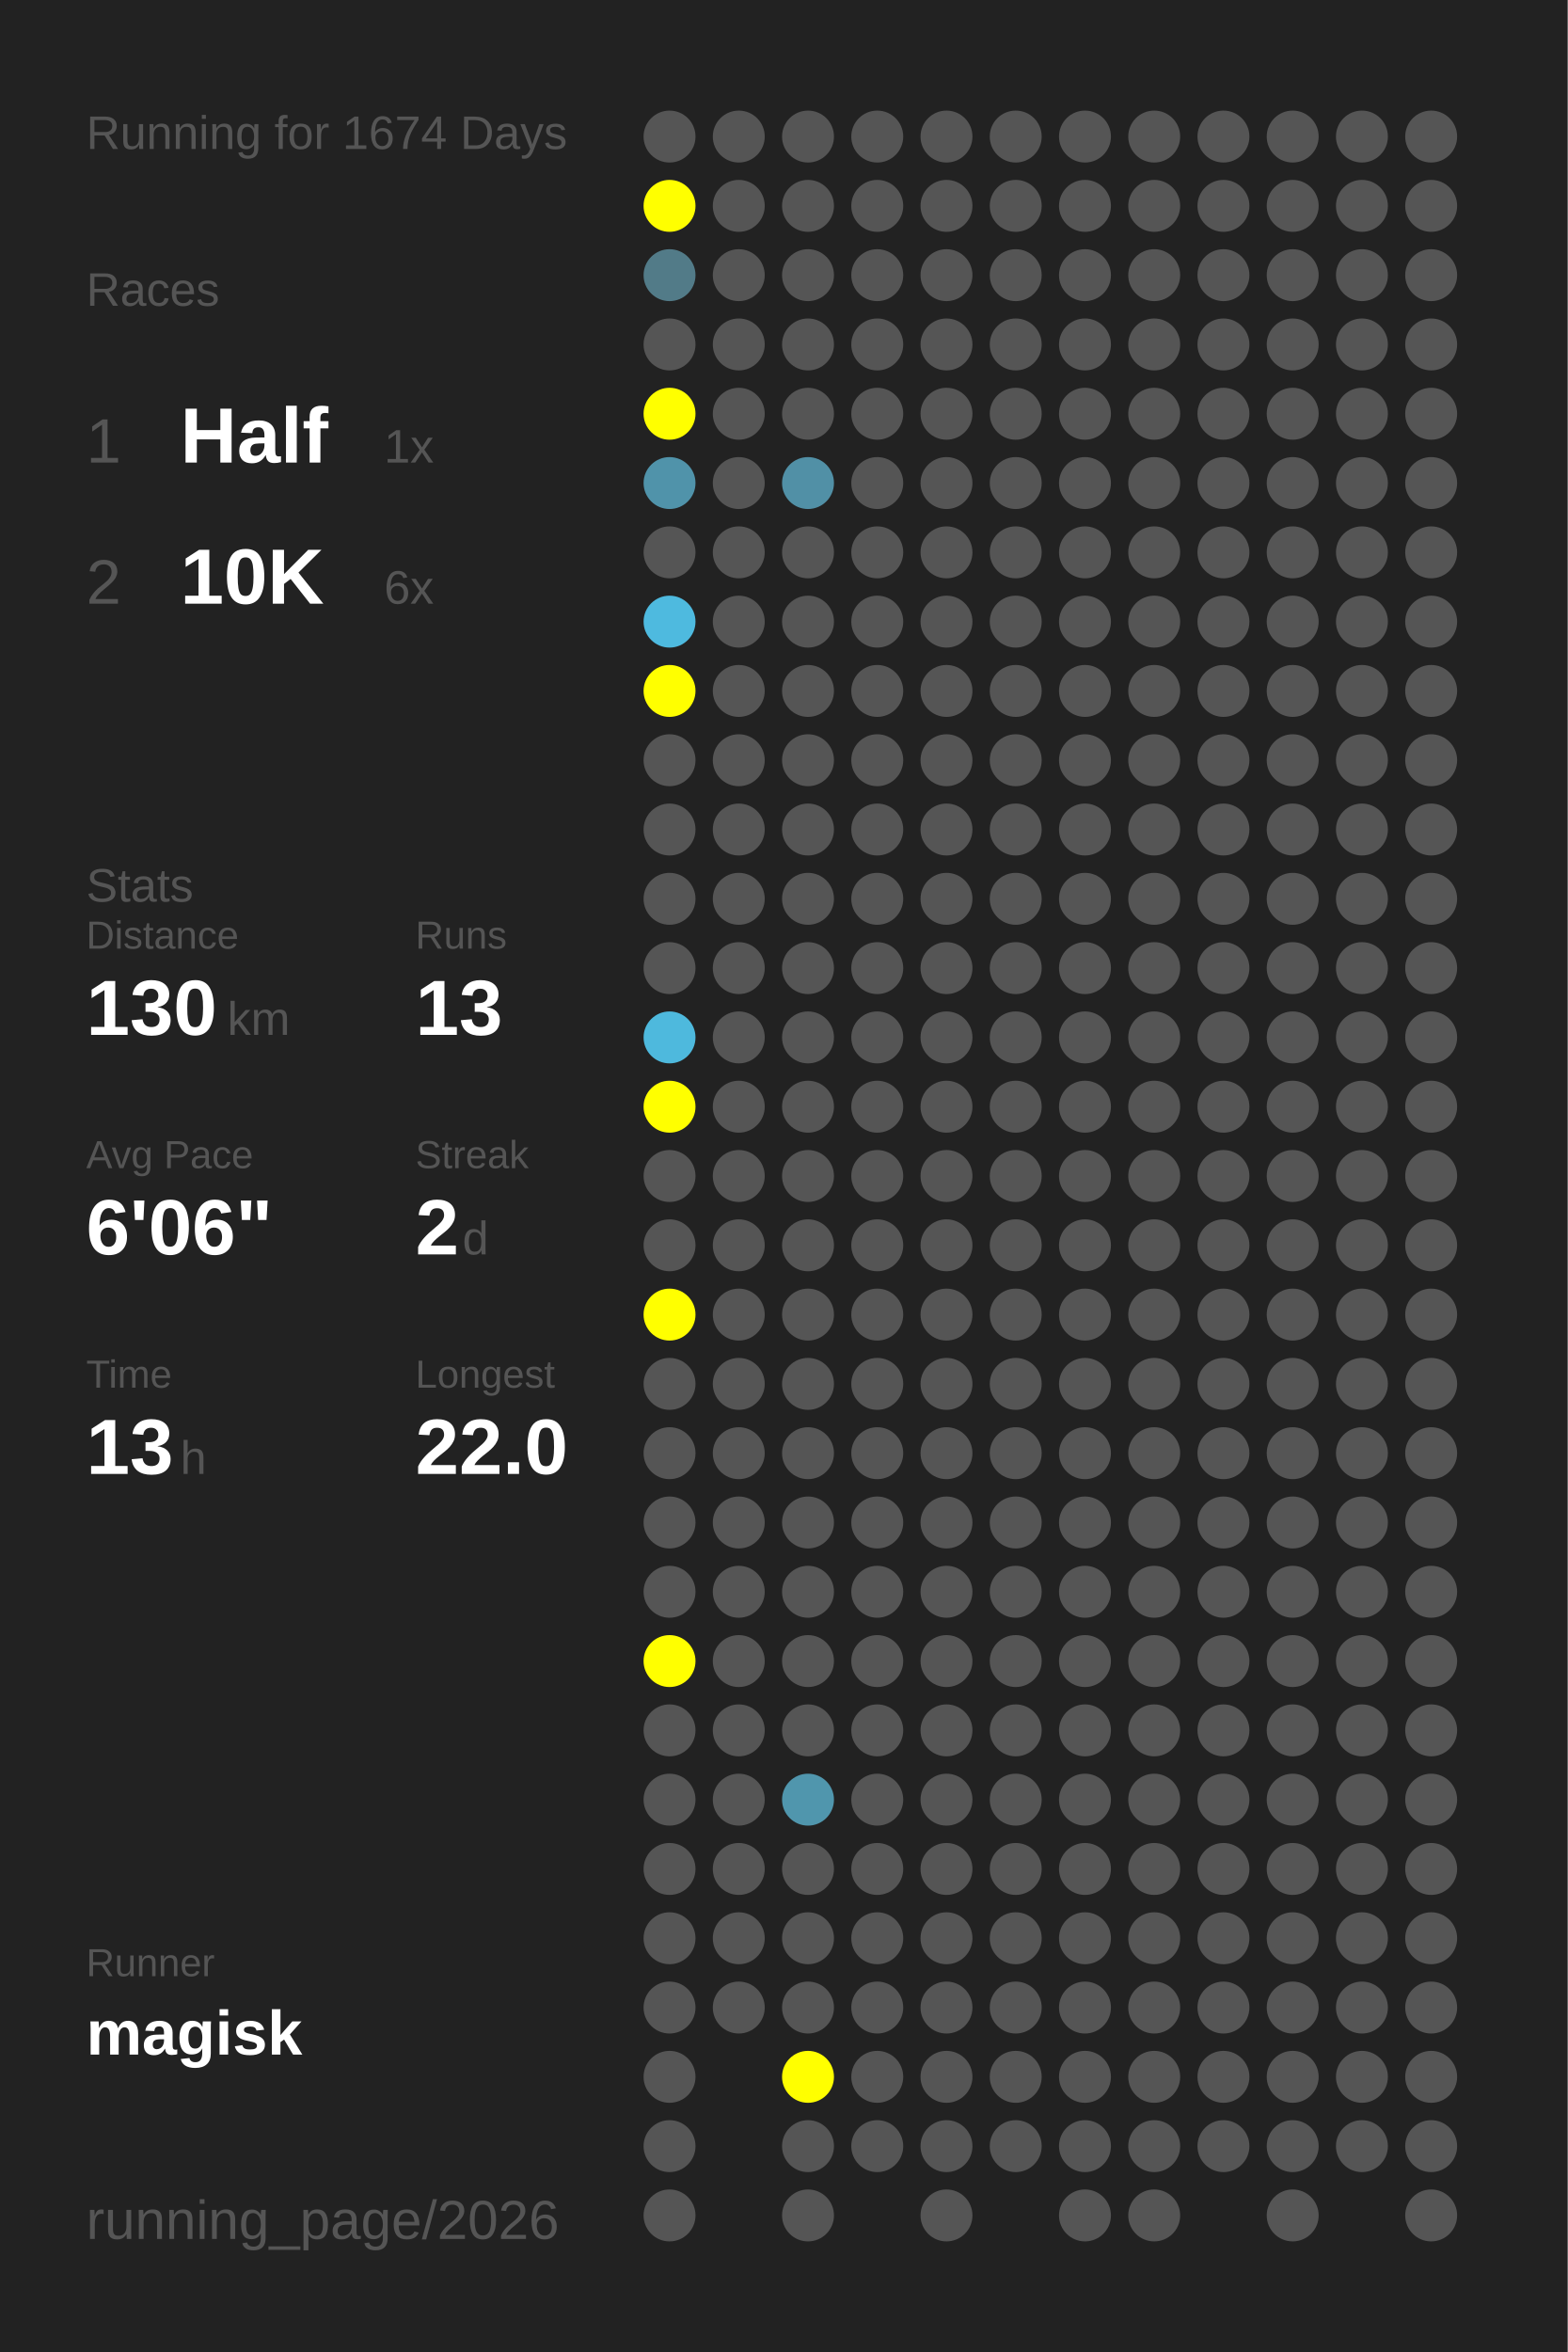
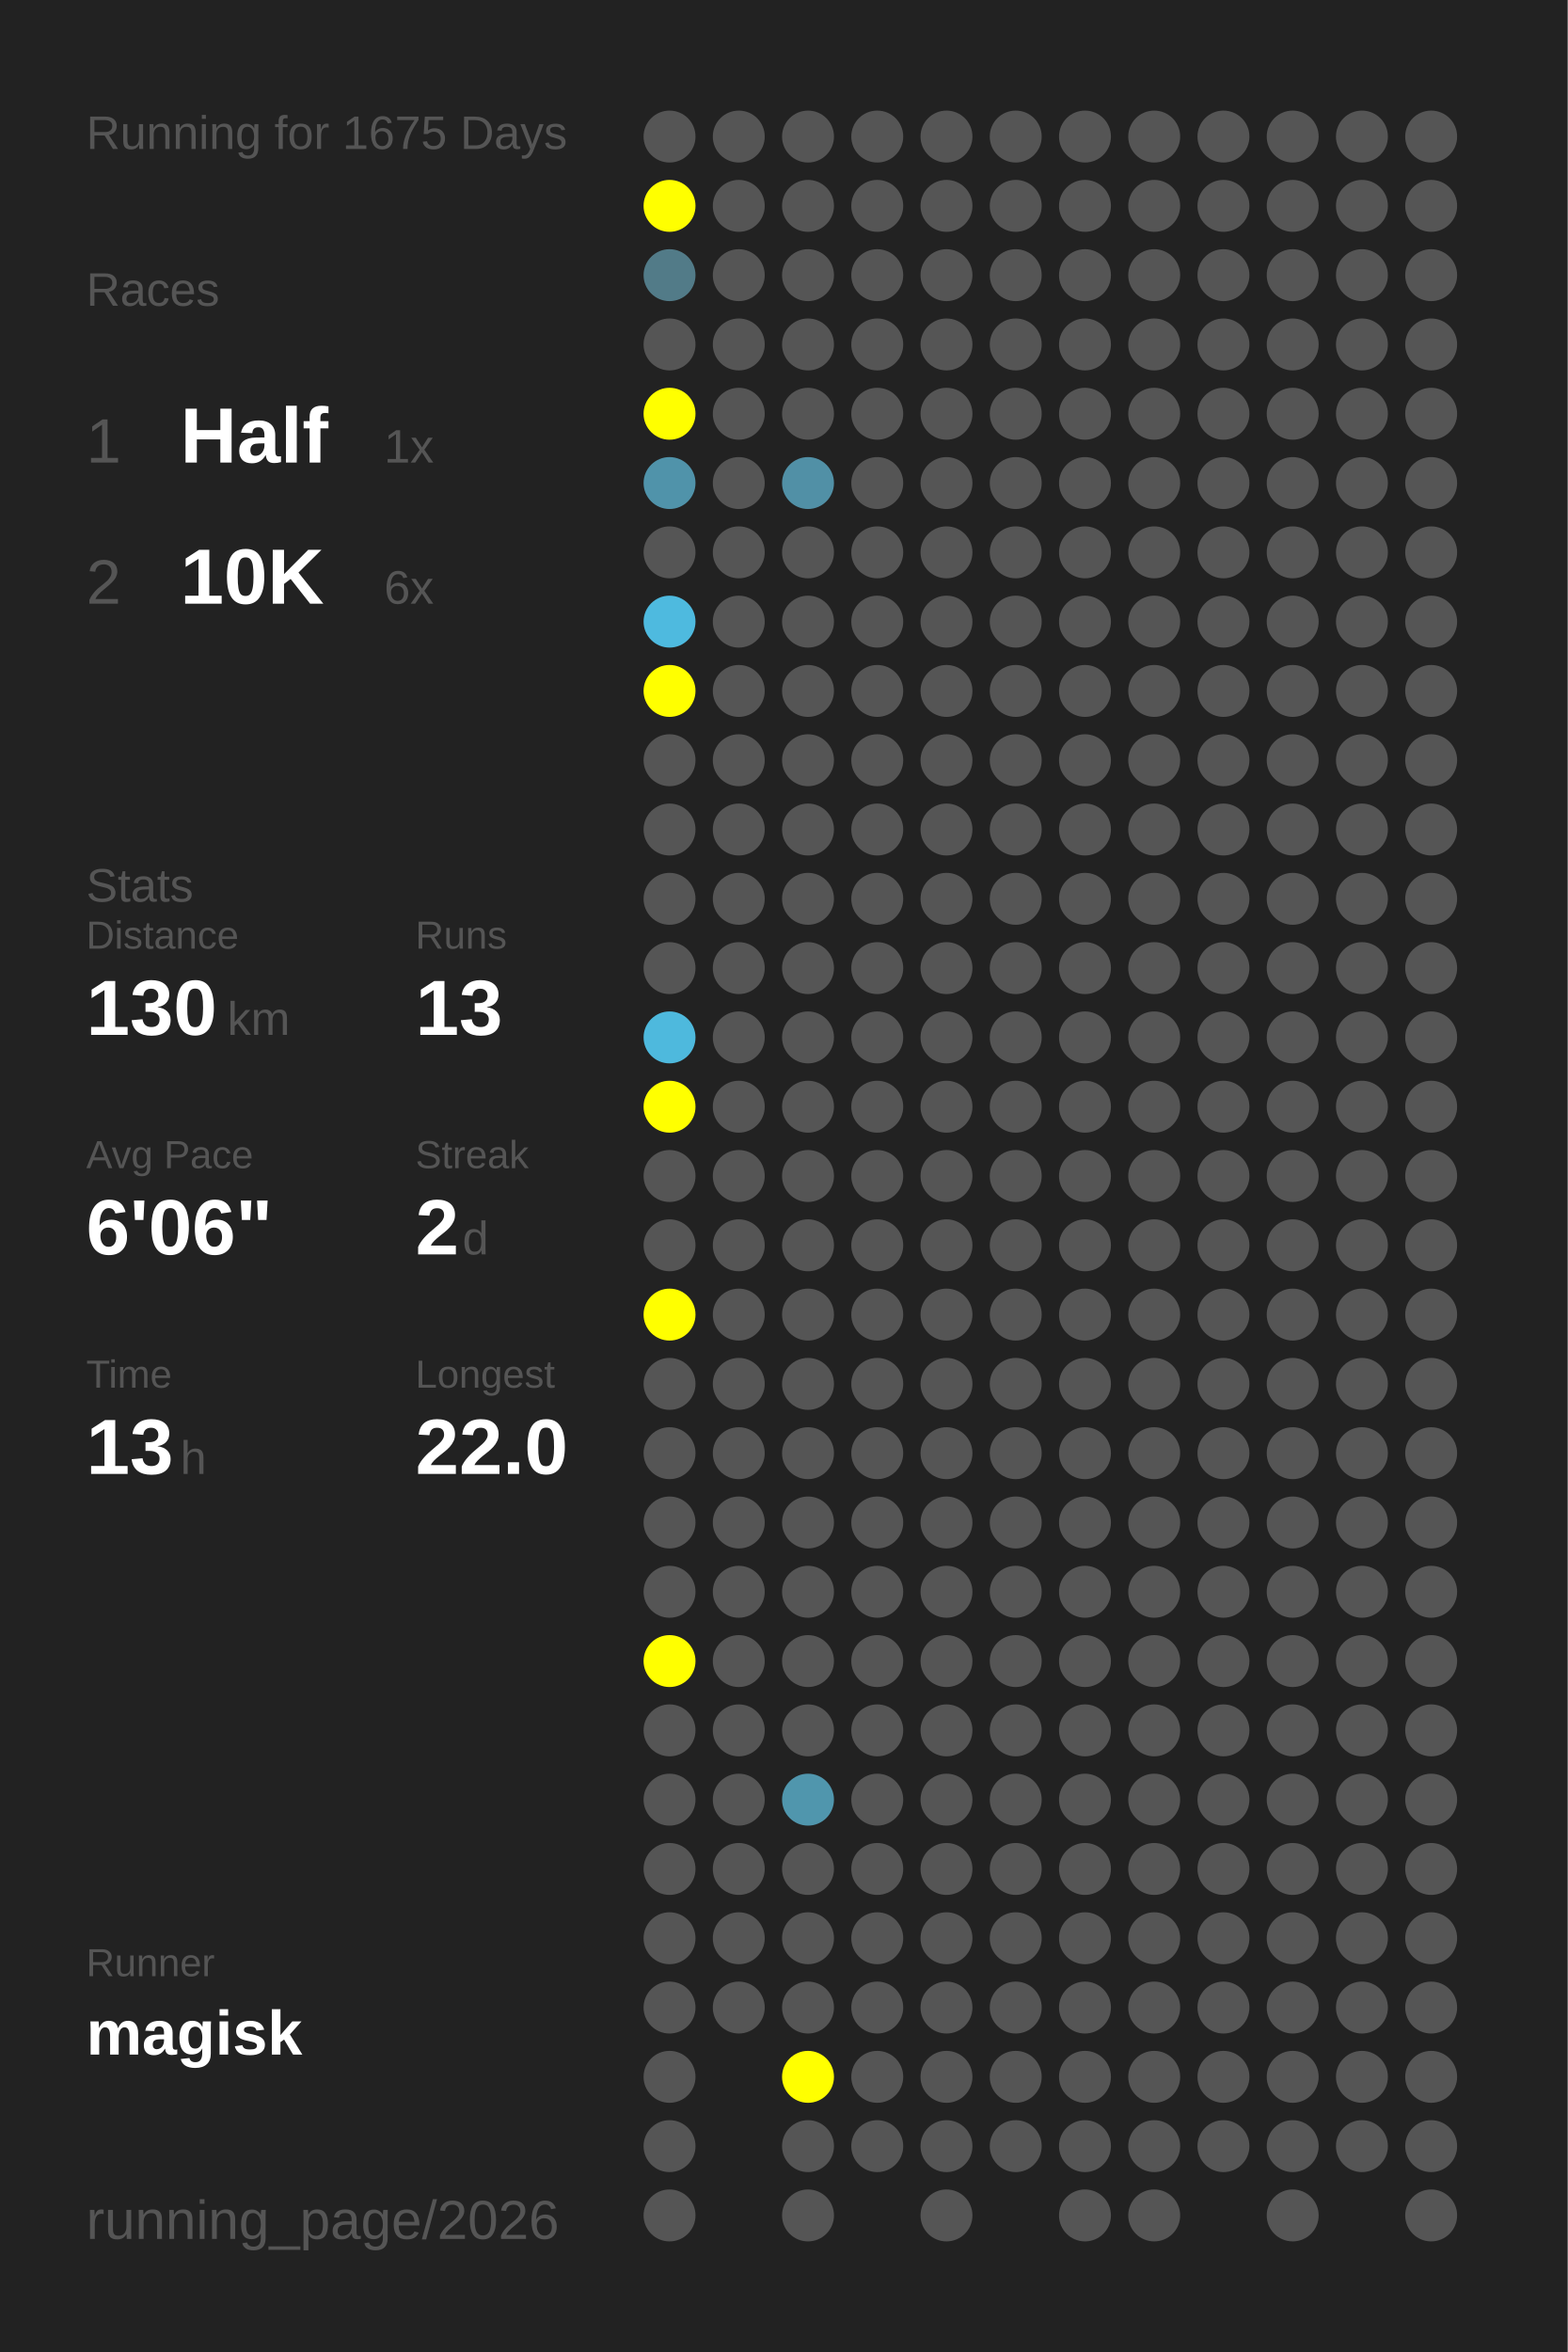
<svg xmlns="http://www.w3.org/2000/svg" baseProfile="full" height="300mm" version="1.1" viewBox="0,0,200,300" width="200mm">
  <defs />
  <rect fill="#222222" height="300" width="200" x="0" y="0" />
-   <text fill="#555555" style="font-size:6px; font-family:Arial;" x="11" y="19">Running for 1674 Days</text>
+   <text fill="#555555" style="font-size:6px; font-family:Arial;" x="11" y="19">Running for 1675 Days</text>
  <text fill="#555555" style="font-size:6px; font-family:Arial;" x="11" y="39">Races</text>
  <text fill="#555555" style="font-size:8px; font-family:Arial;" x="11" y="59">1</text>
  <text fill="#FFFFFF" style="font-size:10px; font-family:Arial; font-weight:bold;" x="23" y="59">Half</text>
  <text fill="#555555" style="font-size:6px; font-family:Arial;" x="49" y="59">1x</text>
  <text fill="#555555" style="font-size:8px; font-family:Arial;" x="11" y="77">2</text>
  <text fill="#FFFFFF" style="font-size:10px; font-family:Arial; font-weight:bold;" x="23" y="77">10K</text>
  <text fill="#555555" style="font-size:6px; font-family:Arial;" x="49" y="77">6x</text>
  <text fill="#555555" style="font-size:6px; font-family:Arial;" x="11" y="115">Stats</text>
  <text fill="#555555" style="font-size:5px; font-family:Arial;" x="11" y="121">Distance</text>
  <text fill="#FFFFFF" style="font-size:10px; font-family:Arial; font-weight:bold;" x="11" y="132">130</text>
  <text fill="#555555" style="font-size:6px; font-family:Arial;" x="29" y="132">km</text>
  <text fill="#555555" style="font-size:5px; font-family:Arial;" x="53" y="121">Runs</text>
  <text fill="#FFFFFF" style="font-size:10px; font-family:Arial; font-weight:bold;" x="53" y="132">13</text>
  <text fill="#555555" style="font-size:5px; font-family:Arial;" x="11" y="149">Avg Pace</text>
  <text fill="#FFFFFF" style="font-size:10px; font-family:Arial; font-weight:bold;" x="11" y="160">6'06"</text>
  <text fill="#555555" style="font-size:5px; font-family:Arial;" x="53" y="149">Streak</text>
  <text fill="#FFFFFF" style="font-size:10px; font-family:Arial; font-weight:bold;" x="53" y="160">2</text>
  <text fill="#555555" style="font-size:6px; font-family:Arial;" x="59" y="160">d</text>
  <text fill="#555555" style="font-size:5px; font-family:Arial;" x="11" y="177">Time</text>
  <text fill="#FFFFFF" style="font-size:10px; font-family:Arial; font-weight:bold;" x="11" y="188">13</text>
  <text fill="#555555" style="font-size:6px; font-family:Arial;" x="23" y="188">h</text>
  <text fill="#555555" style="font-size:5px; font-family:Arial;" x="53" y="177">Longest</text>
  <text fill="#FFFFFF" style="font-size:10px; font-family:Arial; font-weight:bold;" x="53" y="188">22.0</text>
  <text fill="#555555" style="font-size:5px; font-family:Arial;" x="11" y="252.065">Runner</text>
  <text fill="#FFFFFF" style="font-size:8px; font-family:Arial; font-weight:bold;" x="11" y="262.065">magisk</text>
  <text fill="#555555" style="font-size:7px; font-family:Arial;" x="11" y="285.581">running_page/2026</text>
  <circle cx="85.417" cy="17.419" fill="#555555" r="3.312" />
  <circle cx="85.417" cy="26.258" fill="#FFFF00" r="3.312" />
  <circle cx="85.417" cy="35.097" fill="#527b88" r="3.312" />
  <circle cx="85.417" cy="43.935" fill="#555555" r="3.312" />
  <circle cx="85.417" cy="52.774" fill="#FFFF00" r="3.312" />
  <circle cx="85.417" cy="61.613" fill="#5093aa" r="3.312" />
  <circle cx="85.417" cy="70.452" fill="#555555" r="3.312" />
  <circle cx="85.417" cy="79.29" fill="#4ebadf" r="3.312" />
  <circle cx="85.417" cy="88.129" fill="#FFFF00" r="3.312" />
  <circle cx="85.417" cy="96.968" fill="#555555" r="3.312" />
  <circle cx="85.417" cy="105.806" fill="#555555" r="3.312" />
  <circle cx="85.417" cy="114.645" fill="#555555" r="3.312" />
  <circle cx="85.417" cy="123.484" fill="#555555" r="3.312" />
  <circle cx="85.417" cy="132.323" fill="#4eb9dd" r="3.312" />
  <circle cx="85.417" cy="141.161" fill="#FFFF00" r="3.312" />
  <circle cx="85.417" cy="150" fill="#555555" r="3.312" />
  <circle cx="85.417" cy="158.839" fill="#555555" r="3.312" />
  <circle cx="85.417" cy="167.677" fill="#FFFF00" r="3.312" />
  <circle cx="85.417" cy="176.516" fill="#555555" r="3.312" />
  <circle cx="85.417" cy="185.355" fill="#555555" r="3.312" />
  <circle cx="85.417" cy="194.194" fill="#555555" r="3.312" />
  <circle cx="85.417" cy="203.032" fill="#555555" r="3.312" />
  <circle cx="85.417" cy="211.871" fill="#FFFF00" r="3.312" />
  <circle cx="85.417" cy="220.71" fill="#555555" r="3.312" />
  <circle cx="85.417" cy="229.548" fill="#555555" r="3.312" />
  <circle cx="85.417" cy="238.387" fill="#555555" r="3.312" />
  <circle cx="85.417" cy="247.226" fill="#555555" r="3.312" />
  <circle cx="85.417" cy="256.065" fill="#555555" r="3.312" />
  <circle cx="85.417" cy="264.903" fill="#555555" r="3.312" />
  <circle cx="85.417" cy="273.742" fill="#555555" r="3.312" />
  <circle cx="85.417" cy="282.581" fill="#555555" r="3.312" />
  <circle cx="94.25" cy="17.419" fill="#555555" r="3.312" />
  <circle cx="94.25" cy="26.258" fill="#555555" r="3.312" />
  <circle cx="94.25" cy="35.097" fill="#555555" r="3.312" />
  <circle cx="94.25" cy="43.935" fill="#555555" r="3.312" />
  <circle cx="94.25" cy="52.774" fill="#555555" r="3.312" />
  <circle cx="94.25" cy="61.613" fill="#555555" r="3.312" />
  <circle cx="94.25" cy="70.452" fill="#555555" r="3.312" />
  <circle cx="94.25" cy="79.29" fill="#555555" r="3.312" />
  <circle cx="94.25" cy="88.129" fill="#555555" r="3.312" />
  <circle cx="94.25" cy="96.968" fill="#555555" r="3.312" />
  <circle cx="94.25" cy="105.806" fill="#555555" r="3.312" />
  <circle cx="94.25" cy="114.645" fill="#555555" r="3.312" />
  <circle cx="94.25" cy="123.484" fill="#555555" r="3.312" />
  <circle cx="94.25" cy="132.323" fill="#555555" r="3.312" />
  <circle cx="94.25" cy="141.161" fill="#555555" r="3.312" />
  <circle cx="94.25" cy="150" fill="#555555" r="3.312" />
  <circle cx="94.25" cy="158.839" fill="#555555" r="3.312" />
  <circle cx="94.25" cy="167.677" fill="#555555" r="3.312" />
  <circle cx="94.25" cy="176.516" fill="#555555" r="3.312" />
  <circle cx="94.25" cy="185.355" fill="#555555" r="3.312" />
  <circle cx="94.25" cy="194.194" fill="#555555" r="3.312" />
  <circle cx="94.25" cy="203.032" fill="#555555" r="3.312" />
  <circle cx="94.25" cy="211.871" fill="#555555" r="3.312" />
  <circle cx="94.25" cy="220.71" fill="#555555" r="3.312" />
  <circle cx="94.25" cy="229.548" fill="#555555" r="3.312" />
  <circle cx="94.25" cy="238.387" fill="#555555" r="3.312" />
  <circle cx="94.25" cy="247.226" fill="#555555" r="3.312" />
  <circle cx="94.25" cy="256.065" fill="#555555" r="3.312" />
  <circle cx="103.083" cy="17.419" fill="#555555" r="3.312" />
  <circle cx="103.083" cy="26.258" fill="#555555" r="3.312" />
  <circle cx="103.083" cy="35.097" fill="#555555" r="3.312" />
  <circle cx="103.083" cy="43.935" fill="#555555" r="3.312" />
  <circle cx="103.083" cy="52.774" fill="#555555" r="3.312" />
  <circle cx="103.083" cy="61.613" fill="#5190a6" r="3.312" />
  <circle cx="103.083" cy="70.452" fill="#555555" r="3.312" />
  <circle cx="103.083" cy="79.29" fill="#555555" r="3.312" />
  <circle cx="103.083" cy="88.129" fill="#555555" r="3.312" />
  <circle cx="103.083" cy="96.968" fill="#555555" r="3.312" />
  <circle cx="103.083" cy="105.806" fill="#555555" r="3.312" />
  <circle cx="103.083" cy="114.645" fill="#555555" r="3.312" />
  <circle cx="103.083" cy="123.484" fill="#555555" r="3.312" />
  <circle cx="103.083" cy="132.323" fill="#555555" r="3.312" />
  <circle cx="103.083" cy="141.161" fill="#555555" r="3.312" />
  <circle cx="103.083" cy="150" fill="#555555" r="3.312" />
  <circle cx="103.083" cy="158.839" fill="#555555" r="3.312" />
  <circle cx="103.083" cy="167.677" fill="#555555" r="3.312" />
  <circle cx="103.083" cy="176.516" fill="#555555" r="3.312" />
  <circle cx="103.083" cy="185.355" fill="#555555" r="3.312" />
  <circle cx="103.083" cy="194.194" fill="#555555" r="3.312" />
  <circle cx="103.083" cy="203.032" fill="#555555" r="3.312" />
  <circle cx="103.083" cy="211.871" fill="#555555" r="3.312" />
  <circle cx="103.083" cy="220.71" fill="#555555" r="3.312" />
  <circle cx="103.083" cy="229.548" fill="#5096ad" r="3.312" />
  <circle cx="103.083" cy="238.387" fill="#555555" r="3.312" />
  <circle cx="103.083" cy="247.226" fill="#555555" r="3.312" />
  <circle cx="103.083" cy="256.065" fill="#555555" r="3.312" />
  <circle cx="103.083" cy="264.903" fill="#FFFF00" r="3.312" />
  <circle cx="103.083" cy="273.742" fill="#555555" r="3.312" />
  <circle cx="103.083" cy="282.581" fill="#555555" r="3.312" />
  <circle cx="111.917" cy="17.419" fill="#555555" r="3.312" />
  <circle cx="111.917" cy="26.258" fill="#555555" r="3.312" />
  <circle cx="111.917" cy="35.097" fill="#555555" r="3.312" />
  <circle cx="111.917" cy="43.935" fill="#555555" r="3.312" />
  <circle cx="111.917" cy="52.774" fill="#555555" r="3.312" />
  <circle cx="111.917" cy="61.613" fill="#555555" r="3.312" />
  <circle cx="111.917" cy="70.452" fill="#555555" r="3.312" />
  <circle cx="111.917" cy="79.29" fill="#555555" r="3.312" />
  <circle cx="111.917" cy="88.129" fill="#555555" r="3.312" />
  <circle cx="111.917" cy="96.968" fill="#555555" r="3.312" />
  <circle cx="111.917" cy="105.806" fill="#555555" r="3.312" />
  <circle cx="111.917" cy="114.645" fill="#555555" r="3.312" />
  <circle cx="111.917" cy="123.484" fill="#555555" r="3.312" />
  <circle cx="111.917" cy="132.323" fill="#555555" r="3.312" />
  <circle cx="111.917" cy="141.161" fill="#555555" r="3.312" />
  <circle cx="111.917" cy="150" fill="#555555" r="3.312" />
  <circle cx="111.917" cy="158.839" fill="#555555" r="3.312" />
  <circle cx="111.917" cy="167.677" fill="#555555" r="3.312" />
  <circle cx="111.917" cy="176.516" fill="#555555" r="3.312" />
  <circle cx="111.917" cy="185.355" fill="#555555" r="3.312" />
  <circle cx="111.917" cy="194.194" fill="#555555" r="3.312" />
  <circle cx="111.917" cy="203.032" fill="#555555" r="3.312" />
  <circle cx="111.917" cy="211.871" fill="#555555" r="3.312" />
  <circle cx="111.917" cy="220.71" fill="#555555" r="3.312" />
  <circle cx="111.917" cy="229.548" fill="#555555" r="3.312" />
  <circle cx="111.917" cy="238.387" fill="#555555" r="3.312" />
  <circle cx="111.917" cy="247.226" fill="#555555" r="3.312" />
  <circle cx="111.917" cy="256.065" fill="#555555" r="3.312" />
  <circle cx="111.917" cy="264.903" fill="#555555" r="3.312" />
  <circle cx="111.917" cy="273.742" fill="#555555" r="3.312" />
  <circle cx="120.75" cy="17.419" fill="#555555" r="3.312" />
  <circle cx="120.75" cy="26.258" fill="#555555" r="3.312" />
  <circle cx="120.75" cy="35.097" fill="#555555" r="3.312" />
  <circle cx="120.75" cy="43.935" fill="#555555" r="3.312" />
  <circle cx="120.75" cy="52.774" fill="#555555" r="3.312" />
  <circle cx="120.75" cy="61.613" fill="#555555" r="3.312" />
  <circle cx="120.75" cy="70.452" fill="#555555" r="3.312" />
  <circle cx="120.75" cy="79.29" fill="#555555" r="3.312" />
  <circle cx="120.75" cy="88.129" fill="#555555" r="3.312" />
  <circle cx="120.75" cy="96.968" fill="#555555" r="3.312" />
  <circle cx="120.75" cy="105.806" fill="#555555" r="3.312" />
  <circle cx="120.75" cy="114.645" fill="#555555" r="3.312" />
  <circle cx="120.75" cy="123.484" fill="#555555" r="3.312" />
  <circle cx="120.75" cy="132.323" fill="#555555" r="3.312" />
  <circle cx="120.75" cy="141.161" fill="#555555" r="3.312" />
  <circle cx="120.75" cy="150" fill="#555555" r="3.312" />
  <circle cx="120.75" cy="158.839" fill="#555555" r="3.312" />
  <circle cx="120.75" cy="167.677" fill="#555555" r="3.312" />
  <circle cx="120.75" cy="176.516" fill="#555555" r="3.312" />
  <circle cx="120.75" cy="185.355" fill="#555555" r="3.312" />
  <circle cx="120.75" cy="194.194" fill="#555555" r="3.312" />
  <circle cx="120.75" cy="203.032" fill="#555555" r="3.312" />
  <circle cx="120.75" cy="211.871" fill="#555555" r="3.312" />
  <circle cx="120.75" cy="220.71" fill="#555555" r="3.312" />
  <circle cx="120.75" cy="229.548" fill="#555555" r="3.312" />
  <circle cx="120.75" cy="238.387" fill="#555555" r="3.312" />
  <circle cx="120.75" cy="247.226" fill="#555555" r="3.312" />
  <circle cx="120.75" cy="256.065" fill="#555555" r="3.312" />
  <circle cx="120.75" cy="264.903" fill="#555555" r="3.312" />
  <circle cx="120.75" cy="273.742" fill="#555555" r="3.312" />
  <circle cx="120.75" cy="282.581" fill="#555555" r="3.312" />
  <circle cx="129.583" cy="17.419" fill="#555555" r="3.312" />
  <circle cx="129.583" cy="26.258" fill="#555555" r="3.312" />
  <circle cx="129.583" cy="35.097" fill="#555555" r="3.312" />
  <circle cx="129.583" cy="43.935" fill="#555555" r="3.312" />
  <circle cx="129.583" cy="52.774" fill="#555555" r="3.312" />
  <circle cx="129.583" cy="61.613" fill="#555555" r="3.312" />
  <circle cx="129.583" cy="70.452" fill="#555555" r="3.312" />
  <circle cx="129.583" cy="79.29" fill="#555555" r="3.312" />
  <circle cx="129.583" cy="88.129" fill="#555555" r="3.312" />
  <circle cx="129.583" cy="96.968" fill="#555555" r="3.312" />
  <circle cx="129.583" cy="105.806" fill="#555555" r="3.312" />
  <circle cx="129.583" cy="114.645" fill="#555555" r="3.312" />
  <circle cx="129.583" cy="123.484" fill="#555555" r="3.312" />
  <circle cx="129.583" cy="132.323" fill="#555555" r="3.312" />
  <circle cx="129.583" cy="141.161" fill="#555555" r="3.312" />
  <circle cx="129.583" cy="150" fill="#555555" r="3.312" />
  <circle cx="129.583" cy="158.839" fill="#555555" r="3.312" />
  <circle cx="129.583" cy="167.677" fill="#555555" r="3.312" />
  <circle cx="129.583" cy="176.516" fill="#555555" r="3.312" />
  <circle cx="129.583" cy="185.355" fill="#555555" r="3.312" />
  <circle cx="129.583" cy="194.194" fill="#555555" r="3.312" />
  <circle cx="129.583" cy="203.032" fill="#555555" r="3.312" />
  <circle cx="129.583" cy="211.871" fill="#555555" r="3.312" />
  <circle cx="129.583" cy="220.71" fill="#555555" r="3.312" />
  <circle cx="129.583" cy="229.548" fill="#555555" r="3.312" />
  <circle cx="129.583" cy="238.387" fill="#555555" r="3.312" />
  <circle cx="129.583" cy="247.226" fill="#555555" r="3.312" />
  <circle cx="129.583" cy="256.065" fill="#555555" r="3.312" />
  <circle cx="129.583" cy="264.903" fill="#555555" r="3.312" />
  <circle cx="129.583" cy="273.742" fill="#555555" r="3.312" />
  <circle cx="138.417" cy="17.419" fill="#555555" r="3.312" />
  <circle cx="138.417" cy="26.258" fill="#555555" r="3.312" />
  <circle cx="138.417" cy="35.097" fill="#555555" r="3.312" />
  <circle cx="138.417" cy="43.935" fill="#555555" r="3.312" />
  <circle cx="138.417" cy="52.774" fill="#555555" r="3.312" />
  <circle cx="138.417" cy="61.613" fill="#555555" r="3.312" />
  <circle cx="138.417" cy="70.452" fill="#555555" r="3.312" />
  <circle cx="138.417" cy="79.29" fill="#555555" r="3.312" />
  <circle cx="138.417" cy="88.129" fill="#555555" r="3.312" />
  <circle cx="138.417" cy="96.968" fill="#555555" r="3.312" />
  <circle cx="138.417" cy="105.806" fill="#555555" r="3.312" />
  <circle cx="138.417" cy="114.645" fill="#555555" r="3.312" />
  <circle cx="138.417" cy="123.484" fill="#555555" r="3.312" />
  <circle cx="138.417" cy="132.323" fill="#555555" r="3.312" />
  <circle cx="138.417" cy="141.161" fill="#555555" r="3.312" />
  <circle cx="138.417" cy="150" fill="#555555" r="3.312" />
  <circle cx="138.417" cy="158.839" fill="#555555" r="3.312" />
  <circle cx="138.417" cy="167.677" fill="#555555" r="3.312" />
  <circle cx="138.417" cy="176.516" fill="#555555" r="3.312" />
  <circle cx="138.417" cy="185.355" fill="#555555" r="3.312" />
  <circle cx="138.417" cy="194.194" fill="#555555" r="3.312" />
  <circle cx="138.417" cy="203.032" fill="#555555" r="3.312" />
  <circle cx="138.417" cy="211.871" fill="#555555" r="3.312" />
  <circle cx="138.417" cy="220.71" fill="#555555" r="3.312" />
  <circle cx="138.417" cy="229.548" fill="#555555" r="3.312" />
  <circle cx="138.417" cy="238.387" fill="#555555" r="3.312" />
  <circle cx="138.417" cy="247.226" fill="#555555" r="3.312" />
  <circle cx="138.417" cy="256.065" fill="#555555" r="3.312" />
  <circle cx="138.417" cy="264.903" fill="#555555" r="3.312" />
  <circle cx="138.417" cy="273.742" fill="#555555" r="3.312" />
  <circle cx="138.417" cy="282.581" fill="#555555" r="3.312" />
  <circle cx="147.25" cy="17.419" fill="#555555" r="3.312" />
  <circle cx="147.25" cy="26.258" fill="#555555" r="3.312" />
  <circle cx="147.25" cy="35.097" fill="#555555" r="3.312" />
  <circle cx="147.25" cy="43.935" fill="#555555" r="3.312" />
  <circle cx="147.25" cy="52.774" fill="#555555" r="3.312" />
  <circle cx="147.25" cy="61.613" fill="#555555" r="3.312" />
  <circle cx="147.25" cy="70.452" fill="#555555" r="3.312" />
  <circle cx="147.25" cy="79.29" fill="#555555" r="3.312" />
  <circle cx="147.25" cy="88.129" fill="#555555" r="3.312" />
  <circle cx="147.25" cy="96.968" fill="#555555" r="3.312" />
  <circle cx="147.25" cy="105.806" fill="#555555" r="3.312" />
  <circle cx="147.25" cy="114.645" fill="#555555" r="3.312" />
  <circle cx="147.25" cy="123.484" fill="#555555" r="3.312" />
  <circle cx="147.25" cy="132.323" fill="#555555" r="3.312" />
  <circle cx="147.25" cy="141.161" fill="#555555" r="3.312" />
  <circle cx="147.25" cy="150" fill="#555555" r="3.312" />
  <circle cx="147.25" cy="158.839" fill="#555555" r="3.312" />
  <circle cx="147.25" cy="167.677" fill="#555555" r="3.312" />
  <circle cx="147.25" cy="176.516" fill="#555555" r="3.312" />
  <circle cx="147.25" cy="185.355" fill="#555555" r="3.312" />
  <circle cx="147.25" cy="194.194" fill="#555555" r="3.312" />
  <circle cx="147.25" cy="203.032" fill="#555555" r="3.312" />
  <circle cx="147.25" cy="211.871" fill="#555555" r="3.312" />
  <circle cx="147.25" cy="220.71" fill="#555555" r="3.312" />
  <circle cx="147.25" cy="229.548" fill="#555555" r="3.312" />
  <circle cx="147.25" cy="238.387" fill="#555555" r="3.312" />
  <circle cx="147.25" cy="247.226" fill="#555555" r="3.312" />
  <circle cx="147.25" cy="256.065" fill="#555555" r="3.312" />
  <circle cx="147.25" cy="264.903" fill="#555555" r="3.312" />
  <circle cx="147.25" cy="273.742" fill="#555555" r="3.312" />
  <circle cx="147.25" cy="282.581" fill="#555555" r="3.312" />
  <circle cx="156.083" cy="17.419" fill="#555555" r="3.312" />
  <circle cx="156.083" cy="26.258" fill="#555555" r="3.312" />
  <circle cx="156.083" cy="35.097" fill="#555555" r="3.312" />
  <circle cx="156.083" cy="43.935" fill="#555555" r="3.312" />
  <circle cx="156.083" cy="52.774" fill="#555555" r="3.312" />
  <circle cx="156.083" cy="61.613" fill="#555555" r="3.312" />
  <circle cx="156.083" cy="70.452" fill="#555555" r="3.312" />
  <circle cx="156.083" cy="79.29" fill="#555555" r="3.312" />
  <circle cx="156.083" cy="88.129" fill="#555555" r="3.312" />
  <circle cx="156.083" cy="96.968" fill="#555555" r="3.312" />
  <circle cx="156.083" cy="105.806" fill="#555555" r="3.312" />
  <circle cx="156.083" cy="114.645" fill="#555555" r="3.312" />
  <circle cx="156.083" cy="123.484" fill="#555555" r="3.312" />
  <circle cx="156.083" cy="132.323" fill="#555555" r="3.312" />
  <circle cx="156.083" cy="141.161" fill="#555555" r="3.312" />
  <circle cx="156.083" cy="150" fill="#555555" r="3.312" />
  <circle cx="156.083" cy="158.839" fill="#555555" r="3.312" />
  <circle cx="156.083" cy="167.677" fill="#555555" r="3.312" />
  <circle cx="156.083" cy="176.516" fill="#555555" r="3.312" />
  <circle cx="156.083" cy="185.355" fill="#555555" r="3.312" />
  <circle cx="156.083" cy="194.194" fill="#555555" r="3.312" />
  <circle cx="156.083" cy="203.032" fill="#555555" r="3.312" />
  <circle cx="156.083" cy="211.871" fill="#555555" r="3.312" />
  <circle cx="156.083" cy="220.71" fill="#555555" r="3.312" />
  <circle cx="156.083" cy="229.548" fill="#555555" r="3.312" />
  <circle cx="156.083" cy="238.387" fill="#555555" r="3.312" />
  <circle cx="156.083" cy="247.226" fill="#555555" r="3.312" />
  <circle cx="156.083" cy="256.065" fill="#555555" r="3.312" />
  <circle cx="156.083" cy="264.903" fill="#555555" r="3.312" />
  <circle cx="156.083" cy="273.742" fill="#555555" r="3.312" />
  <circle cx="164.917" cy="17.419" fill="#555555" r="3.312" />
  <circle cx="164.917" cy="26.258" fill="#555555" r="3.312" />
  <circle cx="164.917" cy="35.097" fill="#555555" r="3.312" />
  <circle cx="164.917" cy="43.935" fill="#555555" r="3.312" />
  <circle cx="164.917" cy="52.774" fill="#555555" r="3.312" />
  <circle cx="164.917" cy="61.613" fill="#555555" r="3.312" />
  <circle cx="164.917" cy="70.452" fill="#555555" r="3.312" />
  <circle cx="164.917" cy="79.29" fill="#555555" r="3.312" />
  <circle cx="164.917" cy="88.129" fill="#555555" r="3.312" />
  <circle cx="164.917" cy="96.968" fill="#555555" r="3.312" />
  <circle cx="164.917" cy="105.806" fill="#555555" r="3.312" />
  <circle cx="164.917" cy="114.645" fill="#555555" r="3.312" />
  <circle cx="164.917" cy="123.484" fill="#555555" r="3.312" />
  <circle cx="164.917" cy="132.323" fill="#555555" r="3.312" />
  <circle cx="164.917" cy="141.161" fill="#555555" r="3.312" />
  <circle cx="164.917" cy="150" fill="#555555" r="3.312" />
  <circle cx="164.917" cy="158.839" fill="#555555" r="3.312" />
  <circle cx="164.917" cy="167.677" fill="#555555" r="3.312" />
  <circle cx="164.917" cy="176.516" fill="#555555" r="3.312" />
  <circle cx="164.917" cy="185.355" fill="#555555" r="3.312" />
  <circle cx="164.917" cy="194.194" fill="#555555" r="3.312" />
  <circle cx="164.917" cy="203.032" fill="#555555" r="3.312" />
  <circle cx="164.917" cy="211.871" fill="#555555" r="3.312" />
  <circle cx="164.917" cy="220.71" fill="#555555" r="3.312" />
  <circle cx="164.917" cy="229.548" fill="#555555" r="3.312" />
  <circle cx="164.917" cy="238.387" fill="#555555" r="3.312" />
  <circle cx="164.917" cy="247.226" fill="#555555" r="3.312" />
  <circle cx="164.917" cy="256.065" fill="#555555" r="3.312" />
  <circle cx="164.917" cy="264.903" fill="#555555" r="3.312" />
  <circle cx="164.917" cy="273.742" fill="#555555" r="3.312" />
  <circle cx="164.917" cy="282.581" fill="#555555" r="3.312" />
  <circle cx="173.75" cy="17.419" fill="#555555" r="3.312" />
  <circle cx="173.75" cy="26.258" fill="#555555" r="3.312" />
  <circle cx="173.75" cy="35.097" fill="#555555" r="3.312" />
  <circle cx="173.75" cy="43.935" fill="#555555" r="3.312" />
  <circle cx="173.75" cy="52.774" fill="#555555" r="3.312" />
  <circle cx="173.75" cy="61.613" fill="#555555" r="3.312" />
  <circle cx="173.75" cy="70.452" fill="#555555" r="3.312" />
  <circle cx="173.75" cy="79.29" fill="#555555" r="3.312" />
  <circle cx="173.75" cy="88.129" fill="#555555" r="3.312" />
  <circle cx="173.75" cy="96.968" fill="#555555" r="3.312" />
  <circle cx="173.75" cy="105.806" fill="#555555" r="3.312" />
  <circle cx="173.75" cy="114.645" fill="#555555" r="3.312" />
  <circle cx="173.75" cy="123.484" fill="#555555" r="3.312" />
  <circle cx="173.75" cy="132.323" fill="#555555" r="3.312" />
  <circle cx="173.75" cy="141.161" fill="#555555" r="3.312" />
  <circle cx="173.75" cy="150" fill="#555555" r="3.312" />
  <circle cx="173.75" cy="158.839" fill="#555555" r="3.312" />
  <circle cx="173.75" cy="167.677" fill="#555555" r="3.312" />
  <circle cx="173.75" cy="176.516" fill="#555555" r="3.312" />
  <circle cx="173.75" cy="185.355" fill="#555555" r="3.312" />
  <circle cx="173.75" cy="194.194" fill="#555555" r="3.312" />
  <circle cx="173.75" cy="203.032" fill="#555555" r="3.312" />
  <circle cx="173.75" cy="211.871" fill="#555555" r="3.312" />
  <circle cx="173.75" cy="220.71" fill="#555555" r="3.312" />
  <circle cx="173.75" cy="229.548" fill="#555555" r="3.312" />
  <circle cx="173.75" cy="238.387" fill="#555555" r="3.312" />
  <circle cx="173.75" cy="247.226" fill="#555555" r="3.312" />
  <circle cx="173.75" cy="256.065" fill="#555555" r="3.312" />
  <circle cx="173.75" cy="264.903" fill="#555555" r="3.312" />
  <circle cx="173.75" cy="273.742" fill="#555555" r="3.312" />
  <circle cx="182.583" cy="17.419" fill="#555555" r="3.312" />
  <circle cx="182.583" cy="26.258" fill="#555555" r="3.312" />
  <circle cx="182.583" cy="35.097" fill="#555555" r="3.312" />
  <circle cx="182.583" cy="43.935" fill="#555555" r="3.312" />
  <circle cx="182.583" cy="52.774" fill="#555555" r="3.312" />
  <circle cx="182.583" cy="61.613" fill="#555555" r="3.312" />
  <circle cx="182.583" cy="70.452" fill="#555555" r="3.312" />
  <circle cx="182.583" cy="79.29" fill="#555555" r="3.312" />
  <circle cx="182.583" cy="88.129" fill="#555555" r="3.312" />
  <circle cx="182.583" cy="96.968" fill="#555555" r="3.312" />
  <circle cx="182.583" cy="105.806" fill="#555555" r="3.312" />
  <circle cx="182.583" cy="114.645" fill="#555555" r="3.312" />
  <circle cx="182.583" cy="123.484" fill="#555555" r="3.312" />
  <circle cx="182.583" cy="132.323" fill="#555555" r="3.312" />
  <circle cx="182.583" cy="141.161" fill="#555555" r="3.312" />
  <circle cx="182.583" cy="150" fill="#555555" r="3.312" />
  <circle cx="182.583" cy="158.839" fill="#555555" r="3.312" />
  <circle cx="182.583" cy="167.677" fill="#555555" r="3.312" />
  <circle cx="182.583" cy="176.516" fill="#555555" r="3.312" />
  <circle cx="182.583" cy="185.355" fill="#555555" r="3.312" />
  <circle cx="182.583" cy="194.194" fill="#555555" r="3.312" />
  <circle cx="182.583" cy="203.032" fill="#555555" r="3.312" />
  <circle cx="182.583" cy="211.871" fill="#555555" r="3.312" />
  <circle cx="182.583" cy="220.71" fill="#555555" r="3.312" />
  <circle cx="182.583" cy="229.548" fill="#555555" r="3.312" />
  <circle cx="182.583" cy="238.387" fill="#555555" r="3.312" />
  <circle cx="182.583" cy="247.226" fill="#555555" r="3.312" />
  <circle cx="182.583" cy="256.065" fill="#555555" r="3.312" />
  <circle cx="182.583" cy="264.903" fill="#555555" r="3.312" />
  <circle cx="182.583" cy="273.742" fill="#555555" r="3.312" />
  <circle cx="182.583" cy="282.581" fill="#555555" r="3.312" />
</svg>
